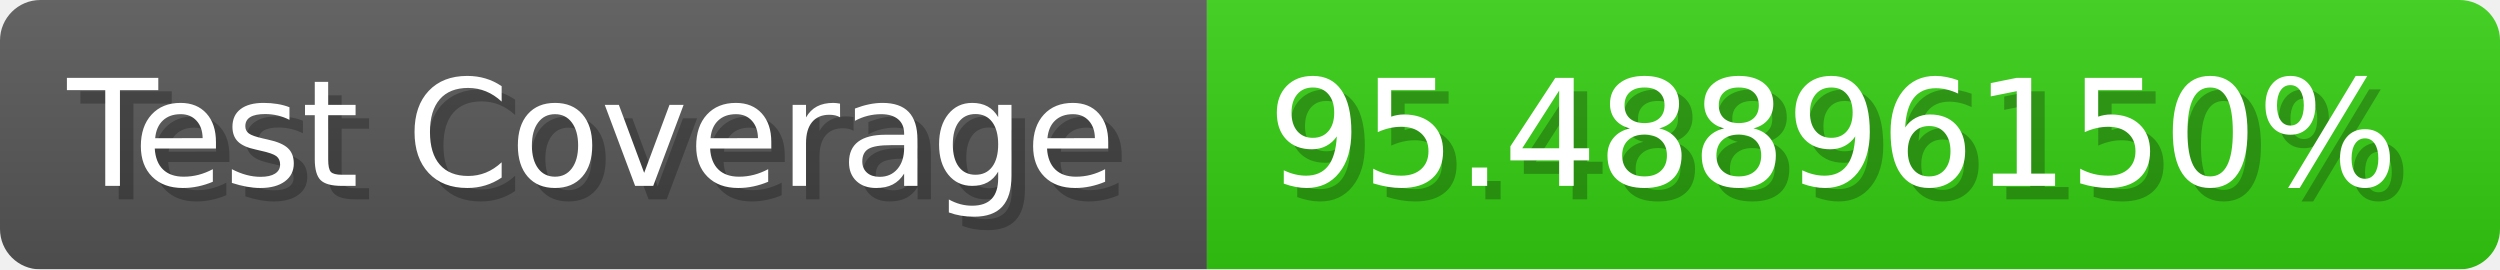
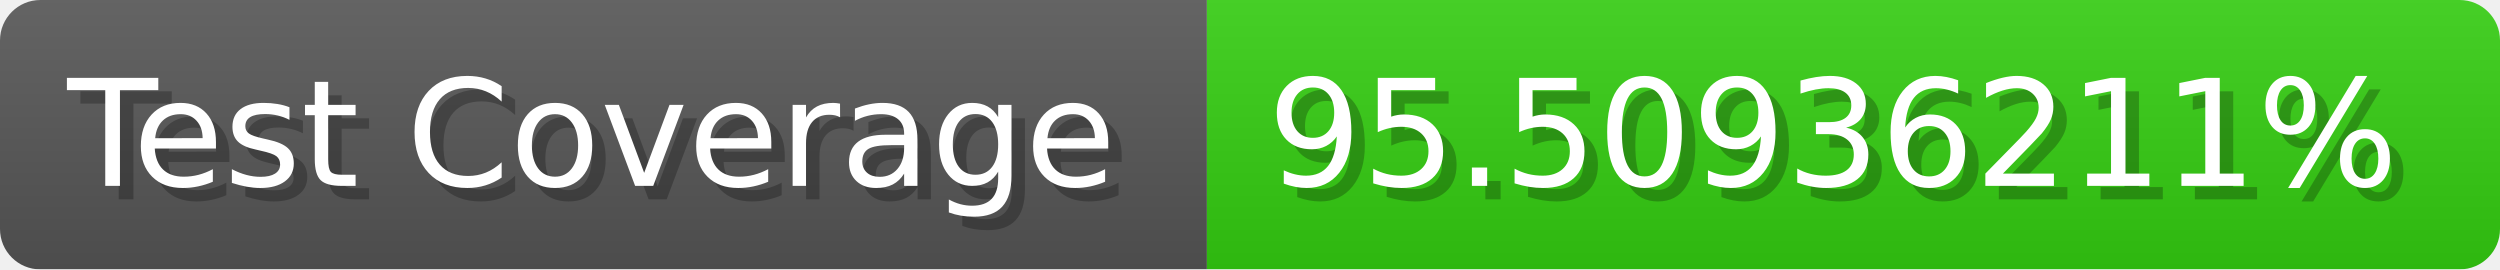
- <svg xmlns="http://www.w3.org/2000/svg" width="185.6" height="20" viewBox="0 0 1856 200" role="img" aria-label="Test Coverage: 95.48896150%">
+ <svg xmlns="http://www.w3.org/2000/svg" width="185.6" height="20" viewBox="0 0 1856 200" role="img" aria-label="Test Coverage: 95.50936211%">
  <linearGradient id="a" x2="0" y2="100%">
    <stop offset="0" stop-opacity=".1" stop-color="#EEE" />
    <stop offset="1" stop-opacity=".1" />
  </linearGradient>
  <mask id="m">
    <rect width="1856" height="200" rx="30" fill="#FFF" />
  </mask>
  <g mask="url(#m)">
    <rect width="896" height="200" fill="#555" />
    <rect width="960" height="200" fill="#3C1" x="896" />
    <rect width="1856" height="200" fill="url(#a)" />
  </g>
  <g aria-hidden="true" fill="#fff" text-anchor="start" font-family="Verdana,DejaVu Sans,sans-serif" font-size="110">
    <text x="60" y="148" textLength="796" fill="#000" opacity="0.25">Test Coverage</text>
    <text x="50" y="138" textLength="796">Test Coverage</text>
-     <text x="951" y="148" textLength="860" fill="#000" opacity="0.25">95.48896150%</text>
-     <text x="941" y="138" textLength="860">95.48896150%</text>
+     <text x="951" y="148" textLength="860" fill="#000" opacity="0.25">95.50936211%</text>
+     <text x="941" y="138" textLength="860">95.50936211%</text>
  </g>
</svg>
